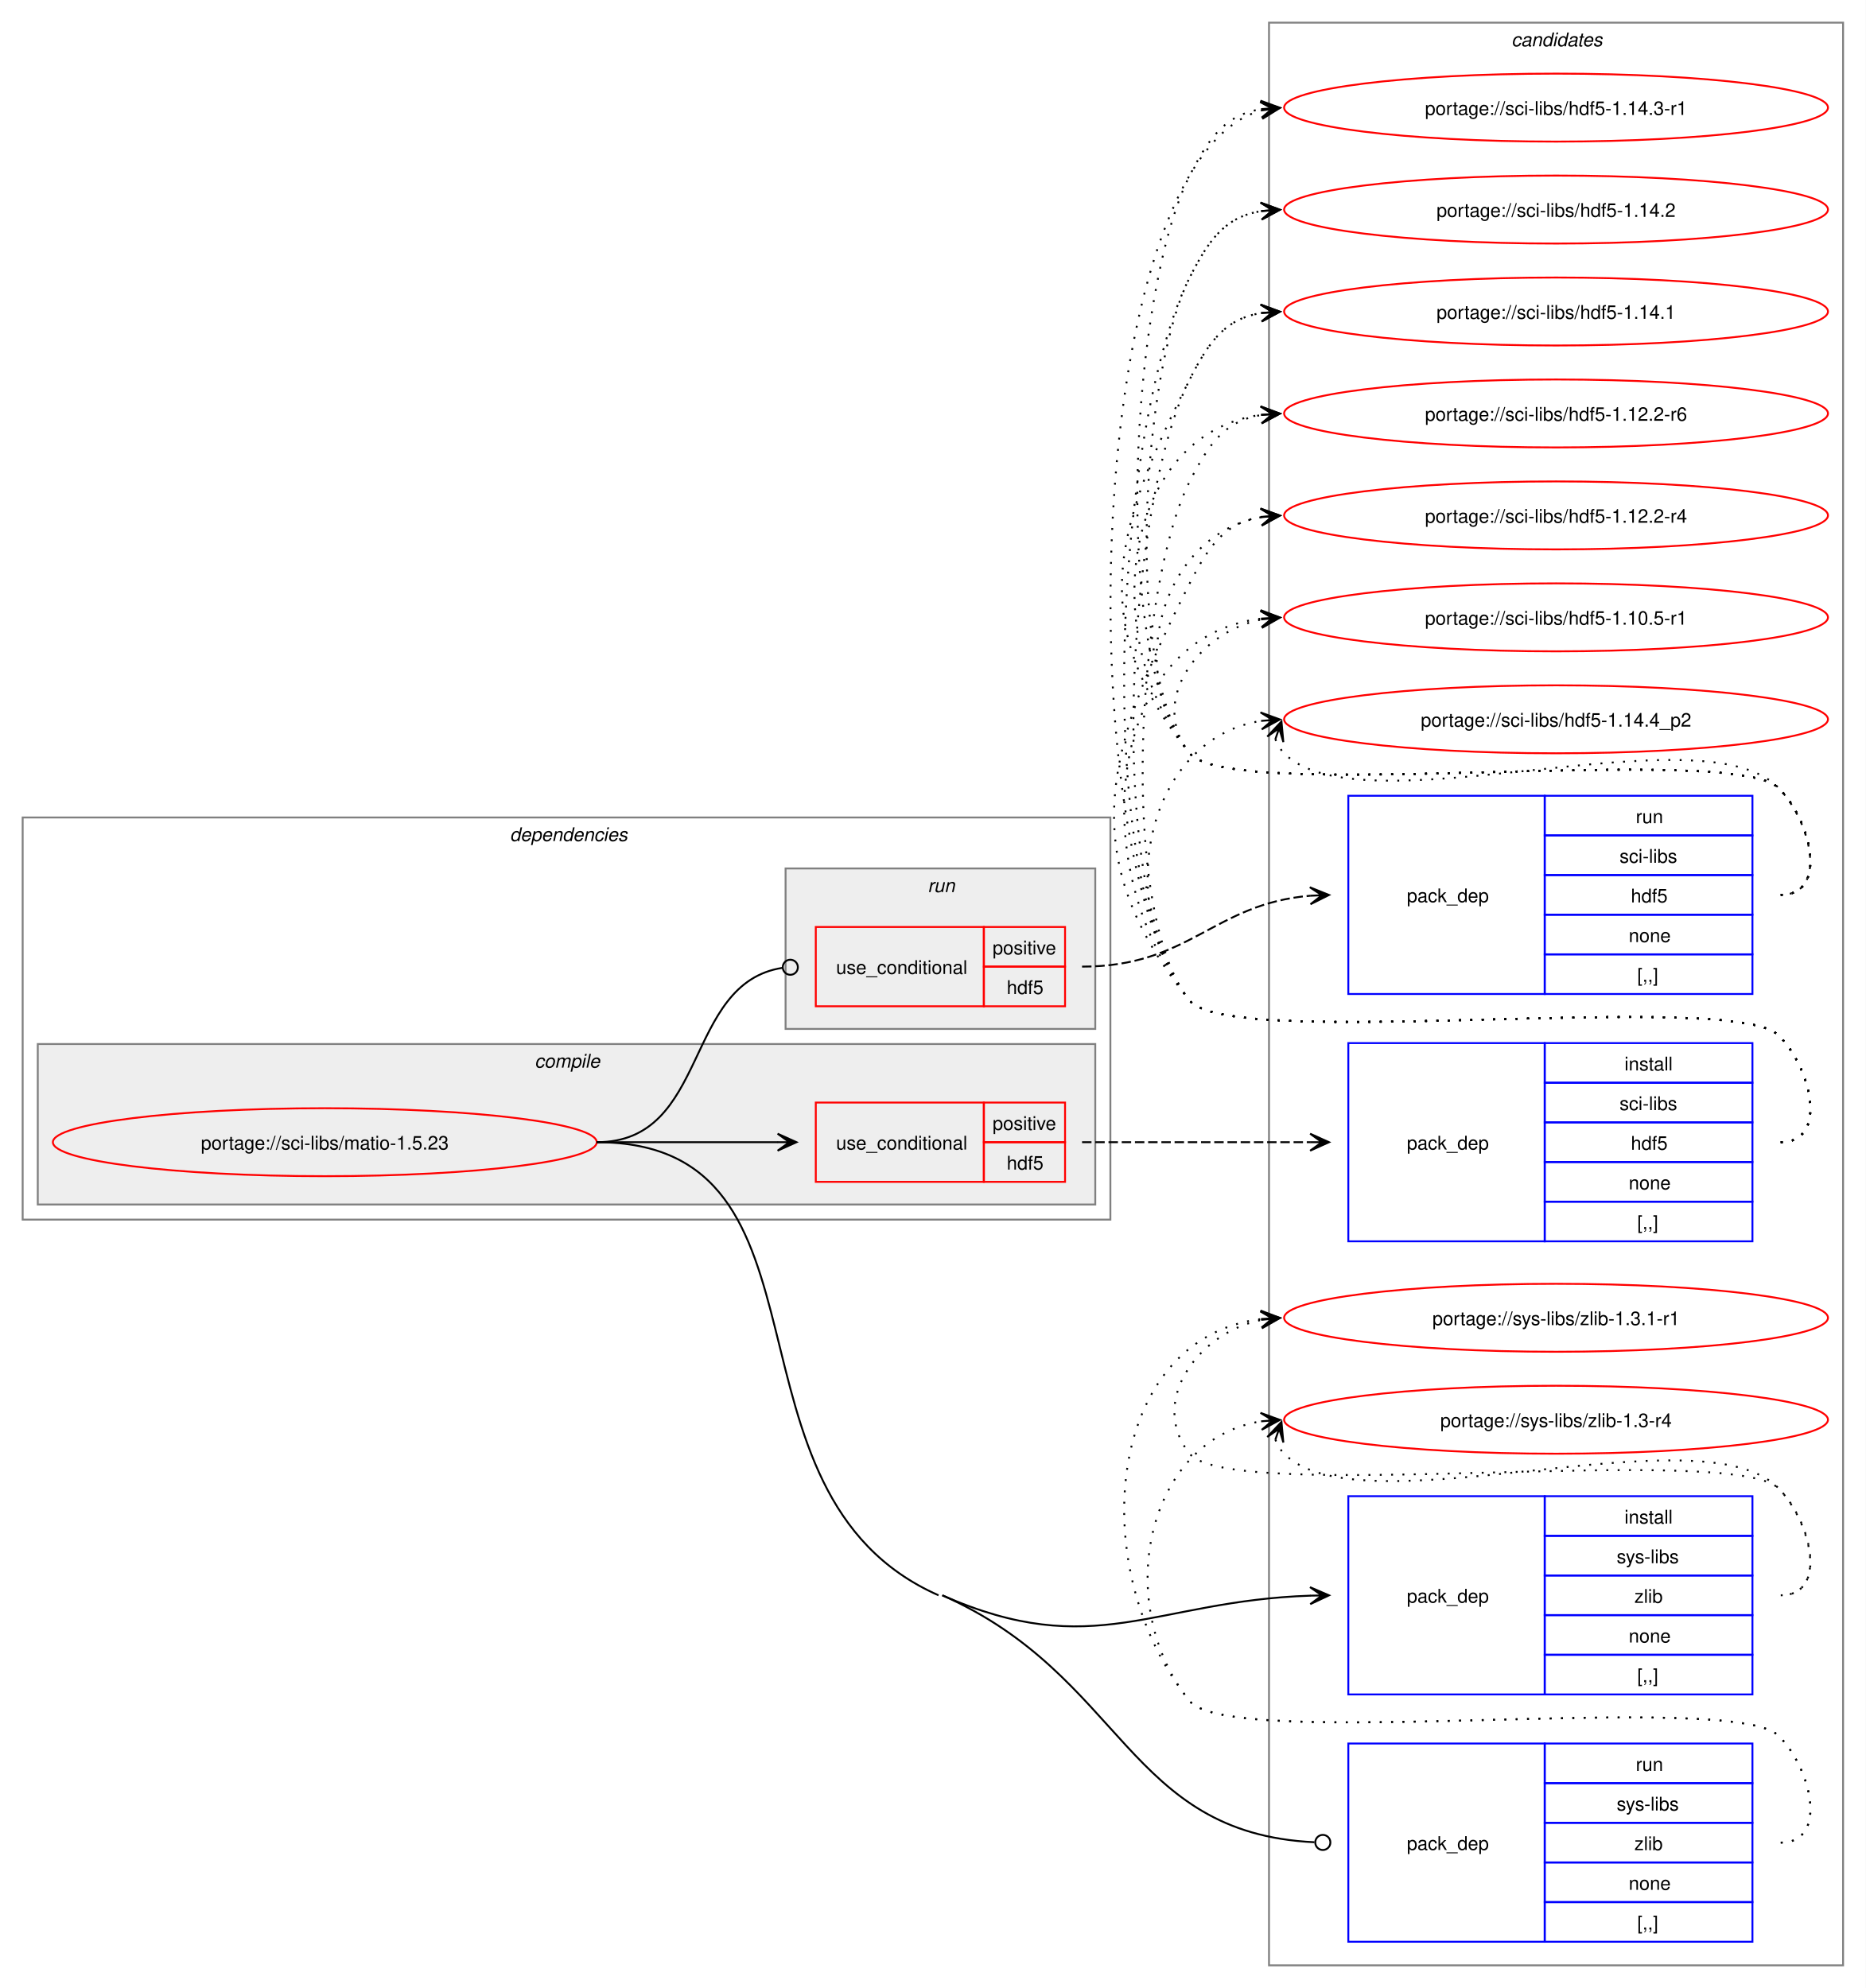
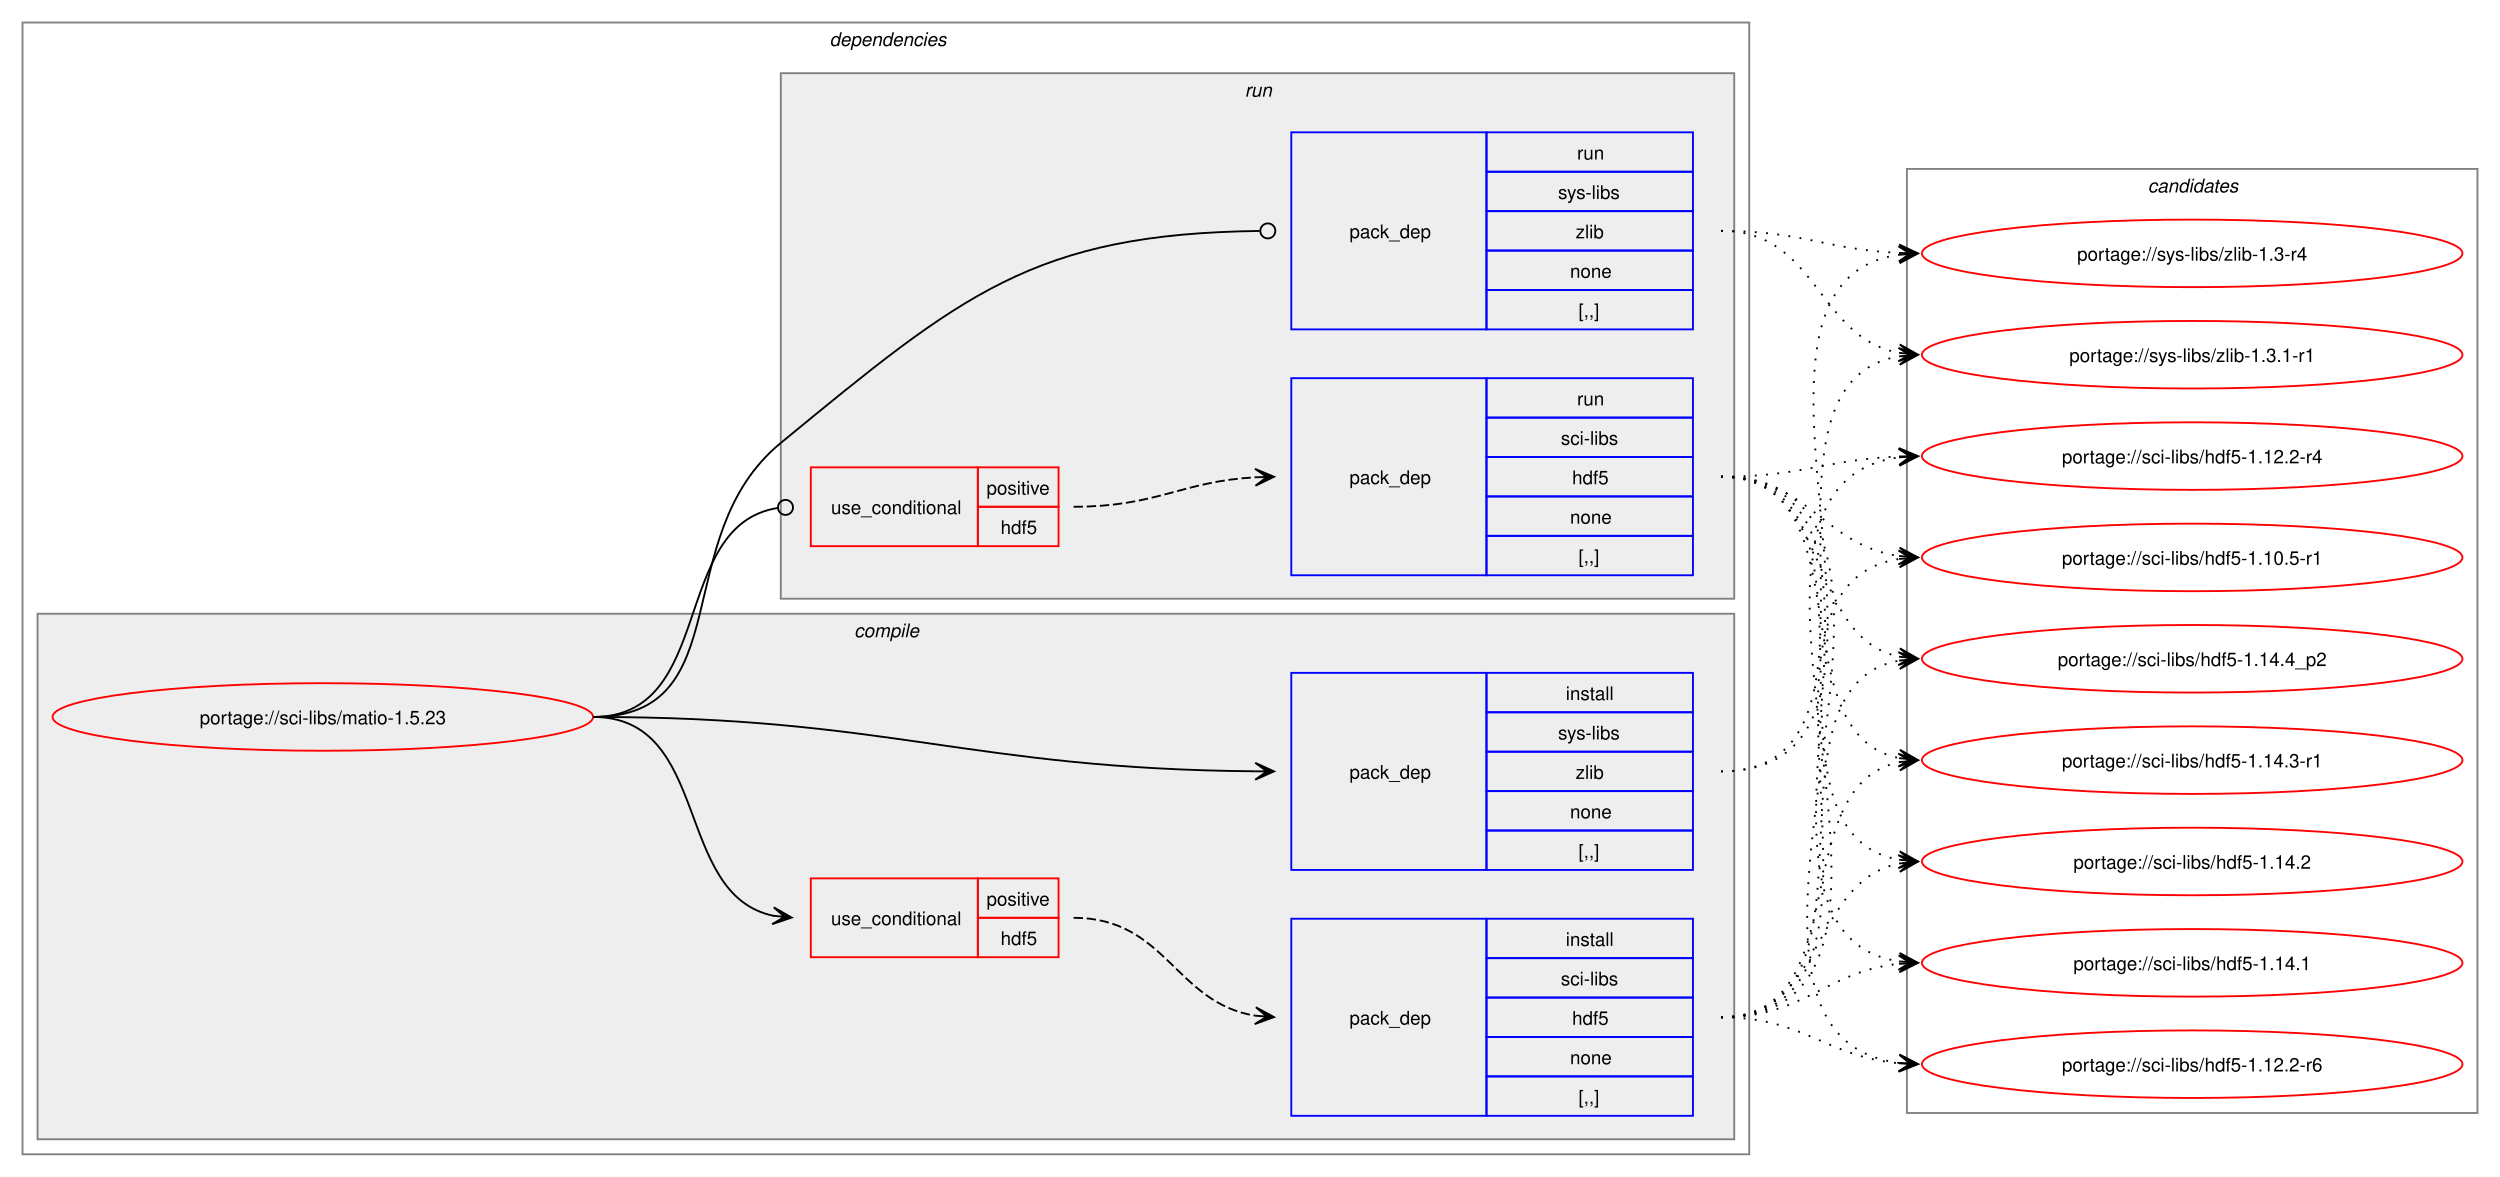
- <svg xmlns="http://www.w3.org/2000/svg" xmlns:xlink="http://www.w3.org/1999/xlink" width="988pt" height="1053pt" viewBox="0.00 0.00 988.00 1053.00">
-   <g id="graph0" class="graph" transform="scale(1 1) rotate(0) translate(4 1049)">
-     <polygon fill="white" stroke="none" points="-4,4 -4,-1049 984,-1049 984,4 -4,4" />
+ <svg xmlns="http://www.w3.org/2000/svg" xmlns:xlink="http://www.w3.org/1999/xlink" width="1332pt" height="627pt" viewBox="0.00 0.00 1332.00 627.00">
+   <g id="graph0" class="graph" transform="scale(1 1) rotate(0) translate(4 623)">
+     <polygon fill="white" stroke="none" points="-4,4 -4,-623 1328,-623 1328,4 -4,4" />
+     <g id="clust2" class="cluster">
+       <polygon fill="none" stroke="gray" points="8,-8 8,-611 928,-611 928,-8 8,-8" />
+       <text text-anchor="start" x="438" y="-598.5" font-family="Helvetica,sans-Serif" font-style="italic" font-size="10.00">dependencies</text>
+     </g>
+     <g id="clust3" class="cluster">
+       <polygon fill="#eeeeee" stroke="gray" points="16,-16 16,-296 920,-296 920,-16 16,-16" />
+       <text text-anchor="start" x="451.12" y="-283.5" font-family="Helvetica,sans-Serif" font-style="italic" font-size="10.00">compile</text>
+     </g>
+     <g id="clust8" class="cluster">
+       <polygon fill="#eeeeee" stroke="gray" points="412,-304 412,-584 920,-584 920,-304 412,-304" />
+       <text text-anchor="start" x="659.25" y="-571.5" font-family="Helvetica,sans-Serif" font-style="italic" font-size="10.00">run</text>
+     </g>
    <g id="clust12" class="cluster">
-       <polygon fill="none" stroke="gray" points="668,-8 668,-1037 972,-1037 972,-8 668,-8" />
-       <text text-anchor="start" x="796.38" y="-1024.5" font-family="Helvetica,sans-Serif" font-style="italic" font-size="10.00">candidates</text>
-     </g>
-     <g id="clust2" class="cluster">
-       <polygon fill="none" stroke="gray" points="8,-403 8,-616 584,-616 584,-403 8,-403" />
-       <text text-anchor="start" x="266" y="-603.5" font-family="Helvetica,sans-Serif" font-style="italic" font-size="10.00">dependencies</text>
-     </g>
-     <g id="clust3" class="cluster">
-       <polygon fill="#eeeeee" stroke="gray" points="16,-411 16,-496 576,-496 576,-411 16,-411" />
-       <text text-anchor="start" x="279.12" y="-483.5" font-family="Helvetica,sans-Serif" font-style="italic" font-size="10.00">compile</text>
-     </g>
-     <g id="clust8" class="cluster">
-       <polygon fill="#eeeeee" stroke="gray" points="412,-504 412,-589 576,-589 576,-504 412,-504" />
-       <text text-anchor="start" x="487.25" y="-576.5" font-family="Helvetica,sans-Serif" font-style="italic" font-size="10.00">run</text>
+       <polygon fill="none" stroke="gray" points="1012,-30 1012,-533 1316,-533 1316,-30 1012,-30" />
+       <text text-anchor="start" x="1140.38" y="-520.5" font-family="Helvetica,sans-Serif" font-style="italic" font-size="10.00">candidates</text>
    </g>
    <g id="node1" class="node">
      <g id="a_node1">
        <a xlink:href="../sci-libs/matio-1.5.23.svg" xlink:title="portage://sci-libs/matio-1.5.23">
-           <ellipse fill="none" stroke="red" cx="168" cy="-444" rx="144" ry="18" />
-           <text text-anchor="middle" x="168" y="-440.12" font-family="Helvetica,sans-Serif" font-size="10.00">portage://sci-libs/matio-1.5.23</text>
+           <ellipse fill="none" stroke="red" cx="168" cy="-241" rx="144" ry="18" />
+           <text text-anchor="middle" x="168" y="-237.12" font-family="Helvetica,sans-Serif" font-size="10.00">portage://sci-libs/matio-1.5.23</text>
        </a>
      </g>
    </g>
    <g id="node2" class="node">
-       <polygon fill="none" stroke="red" points="428,-423 428,-465 517,-465 517,-423 428,-423" />
-       <text text-anchor="start" x="438.75" y="-440.12" font-family="Helvetica,sans-Serif" font-size="10.00">use_conditional</text>
-       <polygon fill="none" stroke="red" points="517,-444 517,-465 560,-465 560,-444 517,-444" />
-       <text text-anchor="start" x="521.62" y="-450.5" font-family="Helvetica,sans-Serif" font-size="10.00">positive</text>
-       <polygon fill="none" stroke="red" points="517,-423 517,-444 560,-444 560,-423 517,-423" />
-       <text text-anchor="start" x="529.12" y="-429.5" font-family="Helvetica,sans-Serif" font-size="10.00">hdf5</text>
+       <polygon fill="none" stroke="red" points="428,-113 428,-155 517,-155 517,-113 428,-113" />
+       <text text-anchor="start" x="438.75" y="-130.12" font-family="Helvetica,sans-Serif" font-size="10.00">use_conditional</text>
+       <polygon fill="none" stroke="red" points="517,-134 517,-155 560,-155 560,-134 517,-134" />
+       <text text-anchor="start" x="521.62" y="-140.5" font-family="Helvetica,sans-Serif" font-size="10.00">positive</text>
+       <polygon fill="none" stroke="red" points="517,-113 517,-134 560,-134 560,-113 517,-113" />
+       <text text-anchor="start" x="529.12" y="-119.5" font-family="Helvetica,sans-Serif" font-size="10.00">hdf5</text>
    </g>
    <g id="edge2" class="edge">
-       <path fill="none" stroke="black" d="M312,-444C355.65,-444 369.25,-444 407.98,-444" />
-       <polygon fill="black" stroke="black" points="417.78,-444 407.78,-448.5 414,-444 407.78,-444 407.78,-444 407.78,-444 414,-444 407.78,-439.5 417.78,-444" />
+       <path fill="none" stroke="black" d="M312,-241C375.31,-241 354.64,-146.17 408.12,-135.06" />
+       <polygon fill="black" stroke="black" points="417.79,-134.12 408.27,-139.57 414.02,-134.48 407.83,-135.09 407.83,-135.09 407.83,-135.09 414.02,-134.48 407.4,-130.61 417.79,-134.12" />
    </g>
    <g id="node4" class="node">
-       <polygon fill="none" stroke="blue" points="710,-151.5 710,-256.5 814,-256.5 814,-151.5 710,-151.5" />
-       <text text-anchor="start" x="741" y="-200.12" font-family="Helvetica,sans-Serif" font-size="10.00">pack_dep</text>
-       <polygon fill="none" stroke="blue" points="814,-235.5 814,-256.5 924,-256.5 924,-235.5 814,-235.5" />
-       <text text-anchor="start" x="856.25" y="-242" font-family="Helvetica,sans-Serif" font-size="10.00">install</text>
-       <polygon fill="none" stroke="blue" points="814,-214.5 814,-235.5 924,-235.5 924,-214.5 814,-214.5" />
-       <text text-anchor="start" x="852.12" y="-221" font-family="Helvetica,sans-Serif" font-size="10.00">sys-libs</text>
-       <polygon fill="none" stroke="blue" points="814,-193.5 814,-214.5 924,-214.5 924,-193.5 814,-193.5" />
-       <text text-anchor="start" x="861.5" y="-200" font-family="Helvetica,sans-Serif" font-size="10.00">zlib</text>
-       <polygon fill="none" stroke="blue" points="814,-172.5 814,-193.5 924,-193.5 924,-172.5 814,-172.5" />
-       <text text-anchor="start" x="858.5" y="-179" font-family="Helvetica,sans-Serif" font-size="10.00">none</text>
-       <polygon fill="none" stroke="blue" points="814,-151.5 814,-172.5 924,-172.5 924,-151.5 814,-151.5" />
-       <text text-anchor="start" x="863" y="-158" font-family="Helvetica,sans-Serif" font-size="10.00">[,,]</text>
+       <polygon fill="none" stroke="blue" points="684,-159.5 684,-264.5 788,-264.5 788,-159.5 684,-159.5" />
+       <text text-anchor="start" x="715" y="-208.12" font-family="Helvetica,sans-Serif" font-size="10.00">pack_dep</text>
+       <polygon fill="none" stroke="blue" points="788,-243.5 788,-264.5 898,-264.5 898,-243.5 788,-243.5" />
+       <text text-anchor="start" x="830.25" y="-250" font-family="Helvetica,sans-Serif" font-size="10.00">install</text>
+       <polygon fill="none" stroke="blue" points="788,-222.5 788,-243.5 898,-243.5 898,-222.5 788,-222.5" />
+       <text text-anchor="start" x="826.12" y="-229" font-family="Helvetica,sans-Serif" font-size="10.00">sys-libs</text>
+       <polygon fill="none" stroke="blue" points="788,-201.5 788,-222.5 898,-222.5 898,-201.5 788,-201.5" />
+       <text text-anchor="start" x="835.5" y="-208" font-family="Helvetica,sans-Serif" font-size="10.00">zlib</text>
+       <polygon fill="none" stroke="blue" points="788,-180.5 788,-201.5 898,-201.5 898,-180.5 788,-180.5" />
+       <text text-anchor="start" x="832.5" y="-187" font-family="Helvetica,sans-Serif" font-size="10.00">none</text>
+       <polygon fill="none" stroke="blue" points="788,-159.5 788,-180.5 898,-180.5 898,-159.5 788,-159.5" />
+       <text text-anchor="start" x="837" y="-166" font-family="Helvetica,sans-Serif" font-size="10.00">[,,]</text>
    </g>
    <g id="edge3" class="edge">
-       <path fill="none" stroke="black" d="M495,-204C575.3,-168.48 606.84,-201.09 690.03,-203.82" />
-       <polygon fill="black" stroke="black" points="699.78,-203.98 689.71,-208.32 696,-203.92 689.78,-203.82 689.78,-203.82 689.78,-203.82 696,-203.92 689.86,-199.32 699.78,-203.98" />
+       <path fill="none" stroke="black" d="M312,-241C470.49,-241 511.79,-213.34 664.79,-212.05" />
+       <polygon fill="black" stroke="black" points="674.78,-212.01 664.8,-216.55 671,-212.02 664.78,-212.05 664.78,-212.05 664.78,-212.05 671,-212.02 664.76,-207.55 674.78,-212.01" />
    </g>
    <g id="node5" class="node">
-       <polygon fill="none" stroke="red" points="428,-516 428,-558 517,-558 517,-516 428,-516" />
-       <text text-anchor="start" x="438.75" y="-533.12" font-family="Helvetica,sans-Serif" font-size="10.00">use_conditional</text>
-       <polygon fill="none" stroke="red" points="517,-537 517,-558 560,-558 560,-537 517,-537" />
-       <text text-anchor="start" x="521.62" y="-543.5" font-family="Helvetica,sans-Serif" font-size="10.00">positive</text>
-       <polygon fill="none" stroke="red" points="517,-516 517,-537 560,-537 560,-516 517,-516" />
-       <text text-anchor="start" x="529.12" y="-522.5" font-family="Helvetica,sans-Serif" font-size="10.00">hdf5</text>
+       <polygon fill="none" stroke="red" points="428,-332 428,-374 517,-374 517,-332 428,-332" />
+       <text text-anchor="start" x="438.75" y="-349.12" font-family="Helvetica,sans-Serif" font-size="10.00">use_conditional</text>
+       <polygon fill="none" stroke="red" points="517,-353 517,-374 560,-374 560,-353 517,-353" />
+       <text text-anchor="start" x="521.62" y="-359.5" font-family="Helvetica,sans-Serif" font-size="10.00">positive</text>
+       <polygon fill="none" stroke="red" points="517,-332 517,-353 560,-353 560,-332 517,-332" />
+       <text text-anchor="start" x="529.12" y="-338.5" font-family="Helvetica,sans-Serif" font-size="10.00">hdf5</text>
    </g>
    <g id="edge5" class="edge">
-       <path fill="none" stroke="black" d="M312,-444C371.93,-444 357.65,-528.14 410.34,-536.36" />
-       <ellipse fill="none" stroke="black" cx="414.51" cy="-536.67" rx="4" ry="4" />
+       <path fill="none" stroke="black" d="M312,-241C377.75,-241 352.71,-343.16 410.31,-352.34" />
+       <ellipse fill="none" stroke="black" cx="414.51" cy="-352.66" rx="4" ry="4" />
    </g>
    <g id="node7" class="node">
-       <polygon fill="none" stroke="blue" points="710,-20.5 710,-125.5 814,-125.5 814,-20.5 710,-20.5" />
-       <text text-anchor="start" x="741" y="-69.12" font-family="Helvetica,sans-Serif" font-size="10.00">pack_dep</text>
-       <polygon fill="none" stroke="blue" points="814,-104.5 814,-125.5 924,-125.5 924,-104.5 814,-104.5" />
-       <text text-anchor="start" x="862.25" y="-111" font-family="Helvetica,sans-Serif" font-size="10.00">run</text>
-       <polygon fill="none" stroke="blue" points="814,-83.5 814,-104.5 924,-104.5 924,-83.5 814,-83.5" />
-       <text text-anchor="start" x="852.12" y="-90" font-family="Helvetica,sans-Serif" font-size="10.00">sys-libs</text>
-       <polygon fill="none" stroke="blue" points="814,-62.5 814,-83.5 924,-83.5 924,-62.5 814,-62.5" />
-       <text text-anchor="start" x="861.5" y="-69" font-family="Helvetica,sans-Serif" font-size="10.00">zlib</text>
-       <polygon fill="none" stroke="blue" points="814,-41.5 814,-62.5 924,-62.5 924,-41.5 814,-41.5" />
-       <text text-anchor="start" x="858.5" y="-48" font-family="Helvetica,sans-Serif" font-size="10.00">none</text>
-       <polygon fill="none" stroke="blue" points="814,-20.5 814,-41.5 924,-41.5 924,-20.5 814,-20.5" />
-       <text text-anchor="start" x="863" y="-27" font-family="Helvetica,sans-Serif" font-size="10.00">[,,]</text>
+       <polygon fill="none" stroke="blue" points="684,-447.5 684,-552.5 788,-552.5 788,-447.5 684,-447.5" />
+       <text text-anchor="start" x="715" y="-496.12" font-family="Helvetica,sans-Serif" font-size="10.00">pack_dep</text>
+       <polygon fill="none" stroke="blue" points="788,-531.5 788,-552.5 898,-552.5 898,-531.5 788,-531.5" />
+       <text text-anchor="start" x="836.25" y="-538" font-family="Helvetica,sans-Serif" font-size="10.00">run</text>
+       <polygon fill="none" stroke="blue" points="788,-510.5 788,-531.5 898,-531.5 898,-510.5 788,-510.5" />
+       <text text-anchor="start" x="826.12" y="-517" font-family="Helvetica,sans-Serif" font-size="10.00">sys-libs</text>
+       <polygon fill="none" stroke="blue" points="788,-489.5 788,-510.5 898,-510.5 898,-489.5 788,-489.5" />
+       <text text-anchor="start" x="835.5" y="-496" font-family="Helvetica,sans-Serif" font-size="10.00">zlib</text>
+       <polygon fill="none" stroke="blue" points="788,-468.5 788,-489.5 898,-489.5 898,-468.5 788,-468.5" />
+       <text text-anchor="start" x="832.5" y="-475" font-family="Helvetica,sans-Serif" font-size="10.00">none</text>
+       <polygon fill="none" stroke="blue" points="788,-447.5 788,-468.5 898,-468.5 898,-447.5 788,-447.5" />
+       <text text-anchor="start" x="837" y="-454" font-family="Helvetica,sans-Serif" font-size="10.00">[,,]</text>
    </g>
    <g id="edge6" class="edge">
-       <path fill="none" stroke="black" d="M495,-204C591.42,-161.35 592.52,-77.9 692.04,-73.21" />
-       <ellipse fill="none" stroke="black" cx="696.5" cy="-73.1" rx="4" ry="4" />
-       <path fill="none" stroke="black" d="M312,-444C445.6,-444 370.82,-258.04 493,-204" />
+       <path fill="none" stroke="black" d="M312,-241C390.65,-241 351.21,-337.1 412,-387 508.34,-466.08 546.57,-498.47 667.17,-499.95" />
+       <ellipse fill="none" stroke="black" cx="671.5" cy="-499.97" rx="4" ry="4" />
    </g>
    <g id="node3" class="node">
-       <polygon fill="none" stroke="blue" points="710,-391.5 710,-496.5 814,-496.5 814,-391.5 710,-391.5" />
-       <text text-anchor="start" x="741" y="-440.12" font-family="Helvetica,sans-Serif" font-size="10.00">pack_dep</text>
-       <polygon fill="none" stroke="blue" points="814,-475.5 814,-496.5 924,-496.5 924,-475.5 814,-475.5" />
-       <text text-anchor="start" x="856.25" y="-482" font-family="Helvetica,sans-Serif" font-size="10.00">install</text>
-       <polygon fill="none" stroke="blue" points="814,-454.5 814,-475.5 924,-475.5 924,-454.5 814,-454.5" />
-       <text text-anchor="start" x="853.62" y="-461" font-family="Helvetica,sans-Serif" font-size="10.00">sci-libs</text>
-       <polygon fill="none" stroke="blue" points="814,-433.5 814,-454.5 924,-454.5 924,-433.5 814,-433.5" />
-       <text text-anchor="start" x="859.62" y="-440" font-family="Helvetica,sans-Serif" font-size="10.00">hdf5</text>
-       <polygon fill="none" stroke="blue" points="814,-412.5 814,-433.5 924,-433.5 924,-412.5 814,-412.5" />
-       <text text-anchor="start" x="858.5" y="-419" font-family="Helvetica,sans-Serif" font-size="10.00">none</text>
-       <polygon fill="none" stroke="blue" points="814,-391.5 814,-412.5 924,-412.5 924,-391.5 814,-391.5" />
-       <text text-anchor="start" x="863" y="-398" font-family="Helvetica,sans-Serif" font-size="10.00">[,,]</text>
+       <polygon fill="none" stroke="blue" points="684,-28.5 684,-133.5 788,-133.5 788,-28.5 684,-28.5" />
+       <text text-anchor="start" x="715" y="-77.12" font-family="Helvetica,sans-Serif" font-size="10.00">pack_dep</text>
+       <polygon fill="none" stroke="blue" points="788,-112.5 788,-133.5 898,-133.5 898,-112.5 788,-112.5" />
+       <text text-anchor="start" x="830.25" y="-119" font-family="Helvetica,sans-Serif" font-size="10.00">install</text>
+       <polygon fill="none" stroke="blue" points="788,-91.5 788,-112.5 898,-112.5 898,-91.5 788,-91.5" />
+       <text text-anchor="start" x="827.62" y="-98" font-family="Helvetica,sans-Serif" font-size="10.00">sci-libs</text>
+       <polygon fill="none" stroke="blue" points="788,-70.5 788,-91.5 898,-91.5 898,-70.5 788,-70.5" />
+       <text text-anchor="start" x="833.62" y="-77" font-family="Helvetica,sans-Serif" font-size="10.00">hdf5</text>
+       <polygon fill="none" stroke="blue" points="788,-49.5 788,-70.5 898,-70.5 898,-49.5 788,-49.5" />
+       <text text-anchor="start" x="832.5" y="-56" font-family="Helvetica,sans-Serif" font-size="10.00">none</text>
+       <polygon fill="none" stroke="blue" points="788,-28.5 788,-49.5 898,-49.5 898,-28.5 788,-28.5" />
+       <text text-anchor="start" x="837" y="-35" font-family="Helvetica,sans-Serif" font-size="10.00">[,,]</text>
    </g>
    <g id="edge1" class="edge">
-       <path fill="none" stroke="black" stroke-dasharray="5,2" d="M569,-444C623.77,-444 640.19,-444 689.87,-444" />
-       <polygon fill="black" stroke="black" points="699.78,-444 689.78,-448.5 696,-444 689.78,-444 689.78,-444 689.78,-444 696,-444 689.78,-439.5 699.78,-444" />
+       <path fill="none" stroke="black" stroke-dasharray="5,2" d="M568,-134C617.5,-134 622.09,-88.58 664.92,-81.83" />
+       <polygon fill="black" stroke="black" points="674.78,-81.09 665.15,-86.33 671.01,-81.37 664.81,-81.84 664.81,-81.84 664.81,-81.84 671.01,-81.37 664.48,-77.35 674.78,-81.09" />
    </g>
    <g id="node8" class="node">
      <g id="a_node8">
        <a xlink:href="../sci-libs/hdf5-1.14.4_p2.svg" xlink:title="portage://sci-libs/hdf5-1.14.4_p2">
-           <ellipse fill="none" stroke="red" cx="820" cy="-668" rx="144" ry="18" />
-           <text text-anchor="middle" x="820" y="-664.12" font-family="Helvetica,sans-Serif" font-size="10.00">portage://sci-libs/hdf5-1.14.4_p2</text>
+           <ellipse fill="none" stroke="red" cx="1164" cy="-272" rx="144" ry="18" />
+           <text text-anchor="middle" x="1164" y="-268.12" font-family="Helvetica,sans-Serif" font-size="10.00">portage://sci-libs/hdf5-1.14.4_p2</text>
        </a>
      </g>
    </g>
    <g id="edge7" class="edge">
-       <path fill="none" stroke="black" stroke-dasharray="1,5" d="M939,-444C964.12,-444 955.6,-482.59 938,-500.5 913.66,-525.27 647.83,-491.99 626,-519 584.57,-570.25 602.96,-657.75 663.98,-667.17" />
-       <polygon fill="black" stroke="black" points="673.79,-667.91 663.48,-671.65 670.01,-667.63 663.81,-667.16 663.81,-667.16 663.81,-667.16 670.01,-667.63 664.15,-662.67 673.79,-667.91" />
+       <path fill="none" stroke="black" stroke-dasharray="1,5" d="M913,-81C1006.1,-81 928.84,-256.65 1007.96,-271.06" />
+       <polygon fill="black" stroke="black" points="1017.79,-271.9 1007.44,-275.53 1014.02,-271.58 1007.82,-271.05 1007.82,-271.05 1007.82,-271.05 1014.02,-271.58 1008.2,-266.57 1017.79,-271.9" />
    </g>
    <g id="node9" class="node">
      <g id="a_node9">
        <a xlink:href="../sci-libs/hdf5-1.14.3-r1.svg" xlink:title="portage://sci-libs/hdf5-1.14.3-r1">
-           <ellipse fill="none" stroke="red" cx="820" cy="-992" rx="144" ry="18" />
-           <text text-anchor="middle" x="820" y="-988.12" font-family="Helvetica,sans-Serif" font-size="10.00">portage://sci-libs/hdf5-1.14.3-r1</text>
+           <ellipse fill="none" stroke="red" cx="1164" cy="-218" rx="144" ry="18" />
+           <text text-anchor="middle" x="1164" y="-214.12" font-family="Helvetica,sans-Serif" font-size="10.00">portage://sci-libs/hdf5-1.14.3-r1</text>
        </a>
      </g>
    </g>
    <g id="edge8" class="edge">
-       <path fill="none" stroke="black" stroke-dasharray="1,5" d="M939,-444C964.12,-444 955.6,-482.59 938,-500.5 913.66,-525.27 647.83,-491.99 626,-519 561.97,-598.21 568.72,-964.16 663.92,-990.5" />
-       <polygon fill="black" stroke="black" points="673.79,-991.84 663.28,-994.96 670.05,-991.33 663.88,-990.5 663.88,-990.5 663.88,-990.5 670.05,-991.33 664.49,-986.04 673.79,-991.84" />
+       <path fill="none" stroke="black" stroke-dasharray="1,5" d="M913,-81C986.08,-81 946.56,-204.44 1008.21,-216.98" />
+       <polygon fill="black" stroke="black" points="1017.79,-217.88 1007.41,-221.42 1014.02,-217.53 1007.83,-216.94 1007.83,-216.94 1007.83,-216.94 1014.02,-217.53 1008.26,-212.46 1017.79,-217.88" />
    </g>
    <g id="node10" class="node">
      <g id="a_node10">
        <a xlink:href="../sci-libs/hdf5-1.14.2.svg" xlink:title="portage://sci-libs/hdf5-1.14.2">
-           <ellipse fill="none" stroke="red" cx="820" cy="-938" rx="144" ry="18" />
-           <text text-anchor="middle" x="820" y="-934.12" font-family="Helvetica,sans-Serif" font-size="10.00">portage://sci-libs/hdf5-1.14.2</text>
+           <ellipse fill="none" stroke="red" cx="1164" cy="-164" rx="144" ry="18" />
+           <text text-anchor="middle" x="1164" y="-160.12" font-family="Helvetica,sans-Serif" font-size="10.00">portage://sci-libs/hdf5-1.14.2</text>
        </a>
      </g>
    </g>
    <g id="edge9" class="edge">
-       <path fill="none" stroke="black" stroke-dasharray="1,5" d="M939,-444C964.12,-444 955.6,-482.59 938,-500.5 913.66,-525.27 647.83,-491.99 626,-519 572.49,-585.19 587.56,-826.06 626,-902 636.39,-922.53 645.02,-934.2 664.04,-937.21" />
-       <polygon fill="black" stroke="black" points="673.78,-937.91 663.49,-941.68 670.01,-937.64 663.81,-937.2 663.81,-937.2 663.81,-937.2 670.01,-937.64 664.13,-932.71 673.78,-937.91" />
+       <path fill="none" stroke="black" stroke-dasharray="1,5" d="M913,-81C968.86,-81 960.66,-153.34 1008.01,-162.95" />
+       <polygon fill="black" stroke="black" points="1017.79,-163.88 1007.4,-167.41 1014.02,-163.52 1007.83,-162.93 1007.83,-162.93 1007.83,-162.93 1014.02,-163.52 1008.26,-158.45 1017.79,-163.88" />
    </g>
    <g id="node11" class="node">
      <g id="a_node11">
        <a xlink:href="../sci-libs/hdf5-1.14.1.svg" xlink:title="portage://sci-libs/hdf5-1.14.1">
-           <ellipse fill="none" stroke="red" cx="820" cy="-884" rx="144" ry="18" />
-           <text text-anchor="middle" x="820" y="-880.12" font-family="Helvetica,sans-Serif" font-size="10.00">portage://sci-libs/hdf5-1.14.1</text>
+           <ellipse fill="none" stroke="red" cx="1164" cy="-110" rx="144" ry="18" />
+           <text text-anchor="middle" x="1164" y="-106.12" font-family="Helvetica,sans-Serif" font-size="10.00">portage://sci-libs/hdf5-1.14.1</text>
        </a>
      </g>
    </g>
    <g id="edge10" class="edge">
-       <path fill="none" stroke="black" stroke-dasharray="1,5" d="M939,-444C964.12,-444 955.6,-482.59 938,-500.5 913.66,-525.27 647.83,-491.99 626,-519 580.04,-575.86 592.98,-782.77 626,-848 636.39,-868.53 645.02,-880.2 664.04,-883.21" />
-       <polygon fill="black" stroke="black" points="673.78,-883.91 663.49,-887.68 670.01,-883.64 663.81,-883.2 663.81,-883.2 663.81,-883.2 670.01,-883.64 664.13,-878.71 673.78,-883.91" />
+       <path fill="none" stroke="black" stroke-dasharray="1,5" d="M913,-81C958.03,-81 968.61,-105.65 1008.26,-109.5" />
+       <polygon fill="black" stroke="black" points="1017.78,-109.94 1007.58,-113.97 1014.01,-109.77 1007.79,-109.47 1007.79,-109.47 1007.79,-109.47 1014.01,-109.77 1008,-104.98 1017.78,-109.94" />
    </g>
    <g id="node12" class="node">
      <g id="a_node12">
        <a xlink:href="../sci-libs/hdf5-1.12.2-r6.svg" xlink:title="portage://sci-libs/hdf5-1.12.2-r6">
-           <ellipse fill="none" stroke="red" cx="820" cy="-830" rx="144" ry="18" />
-           <text text-anchor="middle" x="820" y="-826.12" font-family="Helvetica,sans-Serif" font-size="10.00">portage://sci-libs/hdf5-1.12.2-r6</text>
+           <ellipse fill="none" stroke="red" cx="1164" cy="-56" rx="144" ry="18" />
+           <text text-anchor="middle" x="1164" y="-52.12" font-family="Helvetica,sans-Serif" font-size="10.00">portage://sci-libs/hdf5-1.12.2-r6</text>
        </a>
      </g>
    </g>
    <g id="edge11" class="edge">
-       <path fill="none" stroke="black" stroke-dasharray="1,5" d="M939,-444C964.12,-444 955.6,-482.59 938,-500.5 913.66,-525.27 647.83,-491.99 626,-519 587.58,-566.52 598.4,-739.48 626,-794 636.39,-814.53 645.02,-826.2 664.04,-829.21" />
-       <polygon fill="black" stroke="black" points="673.78,-829.91 663.49,-833.68 670.01,-829.64 663.81,-829.2 663.81,-829.2 663.81,-829.2 670.01,-829.64 664.13,-824.71 673.78,-829.91" />
+       <path fill="none" stroke="black" stroke-dasharray="1,5" d="M913,-81C957.43,-81 968.82,-59.93 1007.84,-56.48" />
+       <polygon fill="black" stroke="black" points="1017.78,-56.05 1007.98,-60.97 1014,-56.21 1007.79,-56.48 1007.79,-56.48 1007.79,-56.48 1014,-56.21 1007.6,-51.98 1017.78,-56.05" />
    </g>
    <g id="node13" class="node">
      <g id="a_node13">
        <a xlink:href="../sci-libs/hdf5-1.12.2-r4.svg" xlink:title="portage://sci-libs/hdf5-1.12.2-r4">
-           <ellipse fill="none" stroke="red" cx="820" cy="-776" rx="144" ry="18" />
-           <text text-anchor="middle" x="820" y="-772.12" font-family="Helvetica,sans-Serif" font-size="10.00">portage://sci-libs/hdf5-1.12.2-r4</text>
+           <ellipse fill="none" stroke="red" cx="1164" cy="-380" rx="144" ry="18" />
+           <text text-anchor="middle" x="1164" y="-376.12" font-family="Helvetica,sans-Serif" font-size="10.00">portage://sci-libs/hdf5-1.12.2-r4</text>
        </a>
      </g>
    </g>
    <g id="edge12" class="edge">
-       <path fill="none" stroke="black" stroke-dasharray="1,5" d="M939,-444C964.12,-444 955.6,-482.59 938,-500.5 913.66,-525.27 647.83,-491.99 626,-519 564.25,-595.38 581.64,-652.37 626,-740 636.39,-760.53 645.02,-772.2 664.04,-775.21" />
-       <polygon fill="black" stroke="black" points="673.78,-775.91 663.49,-779.68 670.01,-775.64 663.81,-775.2 663.81,-775.2 663.81,-775.2 670.01,-775.64 664.13,-770.71 673.78,-775.91" />
+       <path fill="none" stroke="black" stroke-dasharray="1,5" d="M913,-81C1050.14,-81 887.39,-363.87 1008.13,-379.34" />
+       <polygon fill="black" stroke="black" points="1017.78,-379.93 1007.53,-383.81 1014.01,-379.7 1007.8,-379.32 1007.8,-379.32 1007.8,-379.32 1014.01,-379.7 1008.07,-374.83 1017.78,-379.93" />
    </g>
    <g id="node14" class="node">
      <g id="a_node14">
        <a xlink:href="../sci-libs/hdf5-1.10.5-r1.svg" xlink:title="portage://sci-libs/hdf5-1.10.5-r1">
-           <ellipse fill="none" stroke="red" cx="820" cy="-722" rx="144" ry="18" />
-           <text text-anchor="middle" x="820" y="-718.12" font-family="Helvetica,sans-Serif" font-size="10.00">portage://sci-libs/hdf5-1.10.5-r1</text>
+           <ellipse fill="none" stroke="red" cx="1164" cy="-326" rx="144" ry="18" />
+           <text text-anchor="middle" x="1164" y="-322.12" font-family="Helvetica,sans-Serif" font-size="10.00">portage://sci-libs/hdf5-1.10.5-r1</text>
        </a>
      </g>
    </g>
    <g id="edge13" class="edge">
-       <path fill="none" stroke="black" stroke-dasharray="1,5" d="M939,-444C964.12,-444 955.6,-482.59 938,-500.5 913.66,-525.27 647.83,-491.99 626,-519 570.04,-588.22 581.12,-711.37 663.97,-721.35" />
-       <polygon fill="black" stroke="black" points="673.78,-721.93 663.54,-725.83 670.01,-721.71 663.8,-721.34 663.8,-721.34 663.8,-721.34 670.01,-721.71 664.06,-716.85 673.78,-721.93" />
+       <path fill="none" stroke="black" stroke-dasharray="1,5" d="M913,-81C1027.7,-81 908.8,-310 1007.99,-325.21" />
+       <polygon fill="black" stroke="black" points="1017.78,-325.91 1007.49,-329.68 1014.01,-325.64 1007.81,-325.19 1007.81,-325.19 1007.81,-325.19 1014.01,-325.64 1008.13,-320.71 1017.78,-325.91" />
    </g>
    <g id="node15" class="node">
      <g id="a_node15">
        <a xlink:href="../sys-libs/zlib-1.3.1-r1.svg" xlink:title="portage://sys-libs/zlib-1.3.1-r1">
-           <ellipse fill="none" stroke="red" cx="820" cy="-351" rx="144" ry="18" />
-           <text text-anchor="middle" x="820" y="-347.12" font-family="Helvetica,sans-Serif" font-size="10.00">portage://sys-libs/zlib-1.3.1-r1</text>
+           <ellipse fill="none" stroke="red" cx="1164" cy="-434" rx="144" ry="18" />
+           <text text-anchor="middle" x="1164" y="-430.12" font-family="Helvetica,sans-Serif" font-size="10.00">portage://sys-libs/zlib-1.3.1-r1</text>
        </a>
      </g>
    </g>
    <g id="edge14" class="edge">
-       <path fill="none" stroke="black" stroke-dasharray="1,5" d="M939,-204C964.12,-204 955.6,-242.59 938,-260.5 913.66,-285.27 647.83,-251.99 626,-279 603.95,-306.28 630.32,-343.25 664.27,-349.94" />
-       <polygon fill="black" stroke="black" points="673.79,-350.88 663.39,-354.38 670.02,-350.51 663.84,-349.9 663.84,-349.9 663.84,-349.9 670.02,-350.51 664.28,-345.42 673.79,-350.88" />
+       <path fill="none" stroke="black" stroke-dasharray="1,5" d="M913,-212C1018.39,-212 917.52,-418.25 1008,-433.15" />
+       <polygon fill="black" stroke="black" points="1017.79,-433.91 1007.47,-437.62 1014.01,-433.62 1007.81,-433.14 1007.81,-433.14 1007.81,-433.14 1014.01,-433.62 1008.16,-428.65 1017.79,-433.91" />
    </g>
    <g id="node16" class="node">
      <g id="a_node16">
        <a xlink:href="../sys-libs/zlib-1.3-r4.svg" xlink:title="portage://sys-libs/zlib-1.3-r4">
-           <ellipse fill="none" stroke="red" cx="820" cy="-297" rx="144" ry="18" />
-           <text text-anchor="middle" x="820" y="-293.12" font-family="Helvetica,sans-Serif" font-size="10.00">portage://sys-libs/zlib-1.3-r4</text>
+           <ellipse fill="none" stroke="red" cx="1164" cy="-488" rx="144" ry="18" />
+           <text text-anchor="middle" x="1164" y="-484.12" font-family="Helvetica,sans-Serif" font-size="10.00">portage://sys-libs/zlib-1.3-r4</text>
        </a>
      </g>
    </g>
    <g id="edge15" class="edge">
-       <path fill="none" stroke="black" stroke-dasharray="1,5" d="M671.37,-286.45C672.4,-283.7 674.07,-280.96 676,-279 716.96,-237.42 897.83,-302.85 938,-260.5 955.28,-242.28 964.12,-204 939,-204" />
-       <polygon fill="black" stroke="black" points="674.6,-295.85 667.09,-287.86 673.37,-292.27 671.34,-286.39 671.34,-286.39 671.34,-286.39 673.37,-292.27 675.6,-284.93 674.6,-295.85" />
+       <path fill="none" stroke="black" stroke-dasharray="1,5" d="M913,-212C1040.42,-212 896.83,-471.54 1007.84,-487.26" />
+       <polygon fill="black" stroke="black" points="1017.78,-487.92 1007.51,-491.74 1014.01,-487.67 1007.81,-487.25 1007.81,-487.25 1007.81,-487.25 1014.01,-487.67 1008.11,-482.76 1017.78,-487.92" />
    </g>
    <g id="node6" class="node">
-       <polygon fill="none" stroke="blue" points="710,-522.5 710,-627.5 814,-627.5 814,-522.5 710,-522.5" />
-       <text text-anchor="start" x="741" y="-571.12" font-family="Helvetica,sans-Serif" font-size="10.00">pack_dep</text>
-       <polygon fill="none" stroke="blue" points="814,-606.5 814,-627.5 924,-627.5 924,-606.5 814,-606.5" />
-       <text text-anchor="start" x="862.25" y="-613" font-family="Helvetica,sans-Serif" font-size="10.00">run</text>
-       <polygon fill="none" stroke="blue" points="814,-585.5 814,-606.5 924,-606.5 924,-585.5 814,-585.5" />
-       <text text-anchor="start" x="853.62" y="-592" font-family="Helvetica,sans-Serif" font-size="10.00">sci-libs</text>
-       <polygon fill="none" stroke="blue" points="814,-564.5 814,-585.5 924,-585.5 924,-564.5 814,-564.5" />
-       <text text-anchor="start" x="859.62" y="-571" font-family="Helvetica,sans-Serif" font-size="10.00">hdf5</text>
-       <polygon fill="none" stroke="blue" points="814,-543.5 814,-564.5 924,-564.5 924,-543.5 814,-543.5" />
-       <text text-anchor="start" x="858.5" y="-550" font-family="Helvetica,sans-Serif" font-size="10.00">none</text>
-       <polygon fill="none" stroke="blue" points="814,-522.5 814,-543.5 924,-543.5 924,-522.5 814,-522.5" />
-       <text text-anchor="start" x="863" y="-529" font-family="Helvetica,sans-Serif" font-size="10.00">[,,]</text>
+       <polygon fill="none" stroke="blue" points="684,-316.5 684,-421.5 788,-421.5 788,-316.5 684,-316.5" />
+       <text text-anchor="start" x="715" y="-365.12" font-family="Helvetica,sans-Serif" font-size="10.00">pack_dep</text>
+       <polygon fill="none" stroke="blue" points="788,-400.5 788,-421.5 898,-421.5 898,-400.5 788,-400.5" />
+       <text text-anchor="start" x="836.25" y="-407" font-family="Helvetica,sans-Serif" font-size="10.00">run</text>
+       <polygon fill="none" stroke="blue" points="788,-379.5 788,-400.5 898,-400.5 898,-379.5 788,-379.5" />
+       <text text-anchor="start" x="827.62" y="-386" font-family="Helvetica,sans-Serif" font-size="10.00">sci-libs</text>
+       <polygon fill="none" stroke="blue" points="788,-358.5 788,-379.5 898,-379.5 898,-358.5 788,-358.5" />
+       <text text-anchor="start" x="833.62" y="-365" font-family="Helvetica,sans-Serif" font-size="10.00">hdf5</text>
+       <polygon fill="none" stroke="blue" points="788,-337.5 788,-358.5 898,-358.5 898,-337.5 788,-337.5" />
+       <text text-anchor="start" x="832.5" y="-344" font-family="Helvetica,sans-Serif" font-size="10.00">none</text>
+       <polygon fill="none" stroke="blue" points="788,-316.5 788,-337.5 898,-337.5 898,-316.5 788,-316.5" />
+       <text text-anchor="start" x="837" y="-323" font-family="Helvetica,sans-Serif" font-size="10.00">[,,]</text>
    </g>
    <g id="edge4" class="edge">
-       <path fill="none" stroke="black" stroke-dasharray="5,2" d="M569,-537C626.11,-537 638.46,-570.26 689.81,-574.55" />
-       <polygon fill="black" stroke="black" points="699.78,-574.95 689.61,-579.04 696,-574.8 689.79,-574.55 689.79,-574.55 689.79,-574.55 696,-574.8 689.97,-570.05 699.78,-574.95" />
+       <path fill="none" stroke="black" stroke-dasharray="5,2" d="M568,-353C612.64,-353 625.48,-366.54 665.03,-368.71" />
+       <polygon fill="black" stroke="black" points="674.78,-368.97 664.67,-373.2 671,-368.87 664.79,-368.7 664.79,-368.7 664.79,-368.7 671,-368.87 664.91,-364.2 674.78,-368.97" />
    </g>
    <g id="edge16" class="edge">
-       <path fill="none" stroke="black" stroke-dasharray="1,5" d="M671.37,-657.45C672.4,-654.7 674.07,-651.96 676,-650 716.96,-608.42 897.83,-673.85 938,-631.5 955.28,-613.28 964.12,-575 939,-575" />
-       <polygon fill="black" stroke="black" points="674.6,-666.85 667.09,-658.86 673.37,-663.27 671.34,-657.39 671.34,-657.39 671.34,-657.39 673.37,-663.27 675.6,-655.93 674.6,-666.85" />
+       <path fill="none" stroke="black" stroke-dasharray="1,5" d="M913,-369C972.87,-369 957.52,-283.75 1007.99,-273.09" />
+       <polygon fill="black" stroke="black" points="1017.79,-272.12 1008.28,-277.58 1014.02,-272.49 1007.84,-273.1 1007.84,-273.1 1007.84,-273.1 1014.02,-272.49 1007.39,-268.63 1017.79,-272.12" />
    </g>
    <g id="edge17" class="edge">
-       <path fill="none" stroke="black" stroke-dasharray="1,5" d="M939,-575C964.12,-575 955.6,-613.59 938,-631.5 913.66,-656.27 647.83,-622.99 626,-650 583.25,-702.88 595.29,-895.33 626,-956 636.39,-976.53 645.02,-988.2 664.04,-991.21" />
-       <polygon fill="black" stroke="black" points="673.78,-991.91 663.49,-995.68 670.01,-991.64 663.81,-991.2 663.81,-991.2 663.81,-991.2 670.01,-991.64 664.13,-986.71 673.78,-991.91" />
+       <path fill="none" stroke="black" stroke-dasharray="1,5" d="M913,-369C990.99,-369 942.33,-232.39 1007.96,-219.04" />
+       <polygon fill="black" stroke="black" points="1017.79,-218.11 1008.26,-223.54 1014.02,-218.47 1007.83,-219.06 1007.83,-219.06 1007.83,-219.06 1014.02,-218.47 1007.41,-214.58 1017.79,-218.11" />
    </g>
    <g id="edge18" class="edge">
-       <path fill="none" stroke="black" stroke-dasharray="1,5" d="M939,-575C964.12,-575 955.6,-613.59 938,-631.5 913.66,-656.27 647.83,-622.99 626,-650 590.79,-693.55 600.71,-852.04 626,-902 636.39,-922.53 645.02,-934.2 664.04,-937.21" />
-       <polygon fill="black" stroke="black" points="673.78,-937.91 663.49,-941.68 670.01,-937.64 663.81,-937.2 663.81,-937.2 663.81,-937.2 670.01,-937.64 664.13,-932.71 673.78,-937.91" />
+       <path fill="none" stroke="black" stroke-dasharray="1,5" d="M913,-369C1011.56,-369 923.87,-179.7 1007.88,-164.91" />
+       <polygon fill="black" stroke="black" points="1017.79,-164.1 1008.19,-169.4 1014.02,-164.41 1007.82,-164.92 1007.82,-164.92 1007.82,-164.92 1014.02,-164.41 1007.45,-160.43 1017.79,-164.1" />
    </g>
    <g id="edge19" class="edge">
-       <path fill="none" stroke="black" stroke-dasharray="1,5" d="M939,-575C964.12,-575 955.6,-613.59 938,-631.5 913.66,-656.27 647.83,-622.99 626,-650 570.68,-718.43 586.26,-769.49 626,-848 636.39,-868.53 645.02,-880.2 664.04,-883.21" />
-       <polygon fill="black" stroke="black" points="673.78,-883.91 663.49,-887.68 670.01,-883.64 663.81,-883.2 663.81,-883.2 663.81,-883.2 670.01,-883.64 664.13,-878.71 673.78,-883.91" />
+       <path fill="none" stroke="black" stroke-dasharray="1,5" d="M913,-369C1033.49,-369 903.28,-125.93 1008.11,-110.74" />
+       <polygon fill="black" stroke="black" points="1017.78,-110.08 1008.11,-115.25 1014.01,-110.34 1007.81,-110.76 1007.81,-110.76 1007.81,-110.76 1014.01,-110.34 1007.5,-106.27 1017.78,-110.08" />
    </g>
    <g id="edge20" class="edge">
-       <path fill="none" stroke="black" stroke-dasharray="1,5" d="M939,-575C964.12,-575 955.6,-613.59 938,-631.5 913.66,-656.27 647.83,-622.99 626,-650 576.22,-711.58 590.59,-819.72 664.22,-829.32" />
-       <polygon fill="black" stroke="black" points="673.78,-829.92 663.52,-833.78 670.01,-829.68 663.8,-829.29 663.8,-829.29 663.8,-829.29 670.01,-829.68 664.09,-824.8 673.78,-829.92" />
+       <path fill="none" stroke="black" stroke-dasharray="1,5" d="M913,-369C1056,-369 881.8,-72.29 1008.07,-56.64" />
+       <polygon fill="black" stroke="black" points="1017.78,-56.07 1008.06,-61.15 1014.01,-56.29 1007.8,-56.66 1007.8,-56.66 1007.8,-56.66 1014.01,-56.29 1007.54,-52.16 1017.78,-56.07" />
    </g>
    <g id="edge21" class="edge">
-       <path fill="none" stroke="black" stroke-dasharray="1,5" d="M939,-575C964.12,-575 955.6,-613.59 938,-631.5 913.66,-656.27 647.83,-622.99 626,-650 590.59,-693.81 611.83,-766.22 664.13,-775.1" />
-       <polygon fill="black" stroke="black" points="673.79,-775.9 663.45,-779.56 670.02,-775.59 663.82,-775.07 663.82,-775.07 663.82,-775.07 670.02,-775.59 664.19,-770.59 673.79,-775.9" />
+       <path fill="none" stroke="black" stroke-dasharray="1,5" d="M913,-369C956.48,-369 969.54,-378.27 1008.03,-379.79" />
+       <polygon fill="black" stroke="black" points="1017.78,-379.98 1007.7,-384.28 1014,-379.9 1007.78,-379.79 1007.78,-379.79 1007.78,-379.79 1014,-379.9 1007.87,-375.29 1017.78,-379.98" />
    </g>
    <g id="edge22" class="edge">
-       <path fill="none" stroke="black" stroke-dasharray="1,5" d="M939,-575C964.12,-575 955.6,-613.59 938,-631.5 913.66,-656.27 647.83,-622.99 626,-650 603.95,-677.28 630.32,-714.25 664.27,-720.94" />
-       <polygon fill="black" stroke="black" points="673.79,-721.88 663.39,-725.38 670.02,-721.51 663.84,-720.9 663.84,-720.9 663.84,-720.9 670.02,-721.51 664.28,-716.42 673.79,-721.88" />
+       <path fill="none" stroke="black" stroke-dasharray="1,5" d="M913,-369C959.87,-369 967.2,-332.46 1007.89,-326.75" />
+       <polygon fill="black" stroke="black" points="1017.78,-326.08 1008.11,-331.24 1014.01,-326.34 1007.81,-326.75 1007.81,-326.75 1007.81,-326.75 1014.01,-326.34 1007.51,-322.26 1017.78,-326.08" />
    </g>
    <g id="edge23" class="edge">
-       <path fill="none" stroke="black" stroke-dasharray="1,5" d="M939,-73C964.12,-73 955.6,-111.59 938,-129.5 913.66,-154.27 647.83,-120.99 626,-148 570.04,-217.22 581.12,-340.37 663.97,-350.35" />
-       <polygon fill="black" stroke="black" points="673.78,-350.93 663.54,-354.83 670.01,-350.71 663.8,-350.34 663.8,-350.34 663.8,-350.34 670.01,-350.71 664.06,-345.85 673.78,-350.93" />
+       <path fill="none" stroke="black" stroke-dasharray="1,5" d="M913,-500C964.49,-500 963.91,-443.19 1007.87,-434.98" />
+       <polygon fill="black" stroke="black" points="1017.79,-434.11 1008.22,-439.47 1014.02,-434.44 1007.83,-434.99 1007.83,-434.99 1007.83,-434.99 1014.02,-434.44 1007.43,-430.51 1017.79,-434.11" />
    </g>
    <g id="edge24" class="edge">
-       <path fill="none" stroke="black" stroke-dasharray="1,5" d="M939,-73C964.12,-73 955.6,-111.59 938,-129.5 913.66,-154.27 647.83,-120.99 626,-148 584.57,-199.25 602.96,-286.75 663.98,-296.17" />
-       <polygon fill="black" stroke="black" points="673.79,-296.91 663.48,-300.65 670.01,-296.63 663.81,-296.16 663.81,-296.16 663.81,-296.16 670.01,-296.63 664.15,-291.67 673.79,-296.91" />
+       <path fill="none" stroke="black" stroke-dasharray="1,5" d="M913,-500C956.52,-500 969.51,-489.89 1008.02,-488.23" />
+       <polygon fill="black" stroke="black" points="1017.78,-488.03 1007.88,-492.73 1014,-488.1 1007.78,-488.23 1007.78,-488.23 1007.78,-488.23 1014,-488.1 1007.69,-483.74 1017.78,-488.03" />
    </g>
  </g>
</svg>
